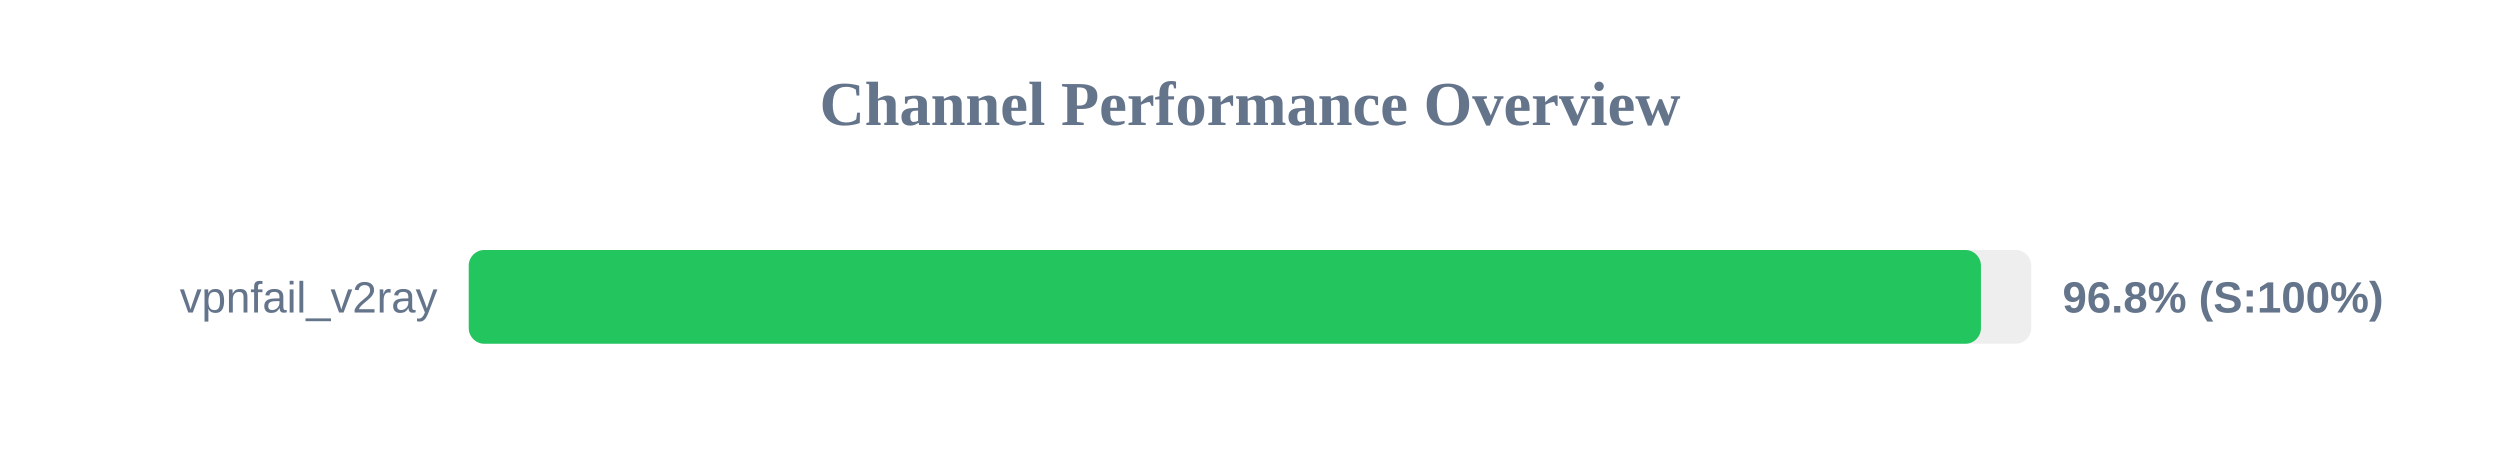
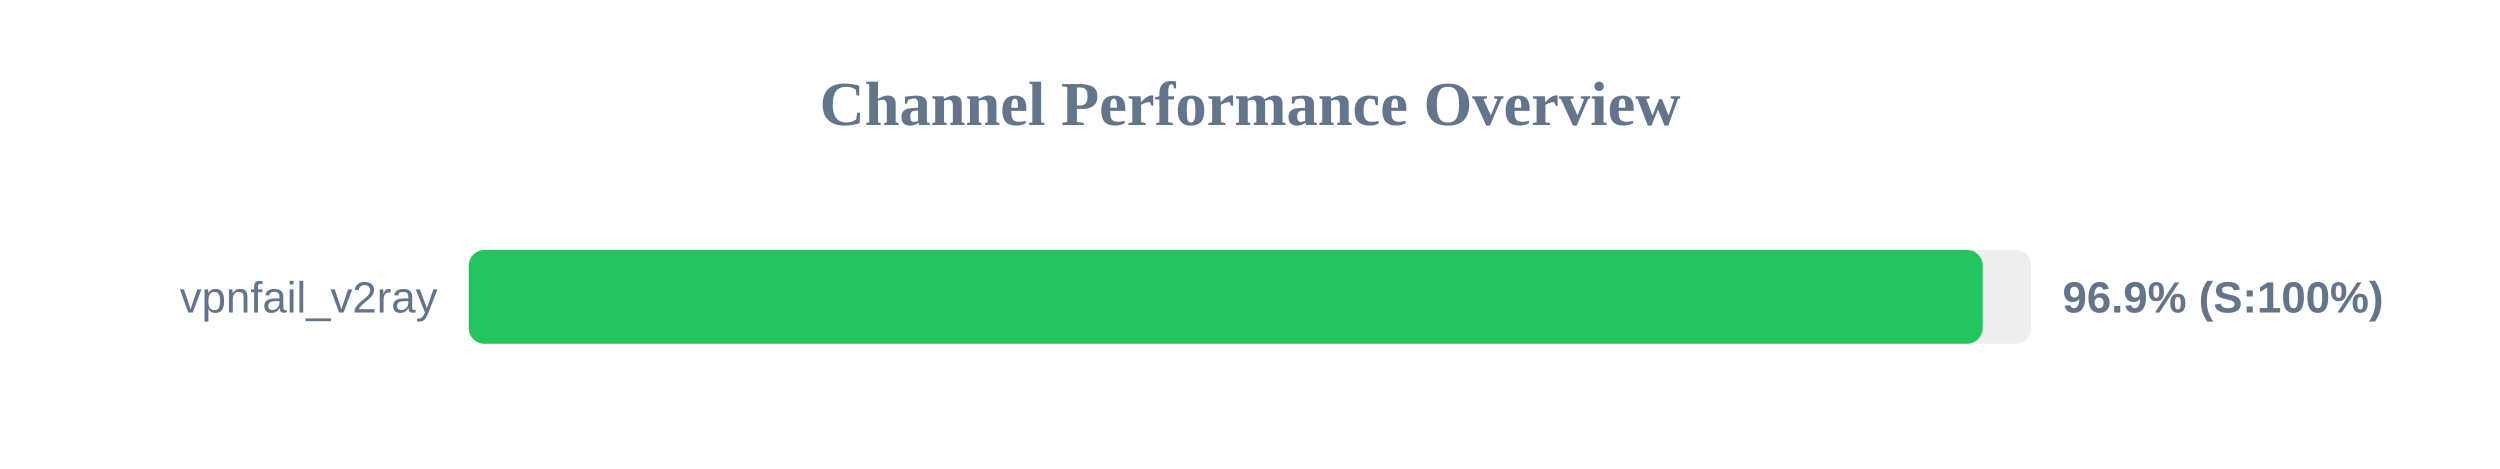
<svg xmlns="http://www.w3.org/2000/svg" width="800" height="150" version="1.1">
  <style>
        .row { font: 14px Arial; fill: #64748b; }
        .score { font: bold 14px Arial; fill: #64748b; }
    </style>
  <text x="400" y="40" text-anchor="middle" font-size="20px" font-weight="bold" fill="#64748b">Channel Performance Overview</text>
  <rect x="150" y="80" width="500" height="30" fill="#eee" rx="5" />
-   <rect x="150" y="80" width="483.9" height="30" fill="#22c55e" rx="5" />
+   <rect x="150" y="80" width="484.45" height="30" fill="#22c55e" rx="5" />
  <text x="140" y="100" text-anchor="end" class="row">vpnfail_v2ray</text>
-   <text x="660" y="100" text-anchor="start" class="score">96.8% (S:100%)</text>
+   <text x="660" y="100" text-anchor="start" class="score">96.9% (S:100%)</text>
</svg>
